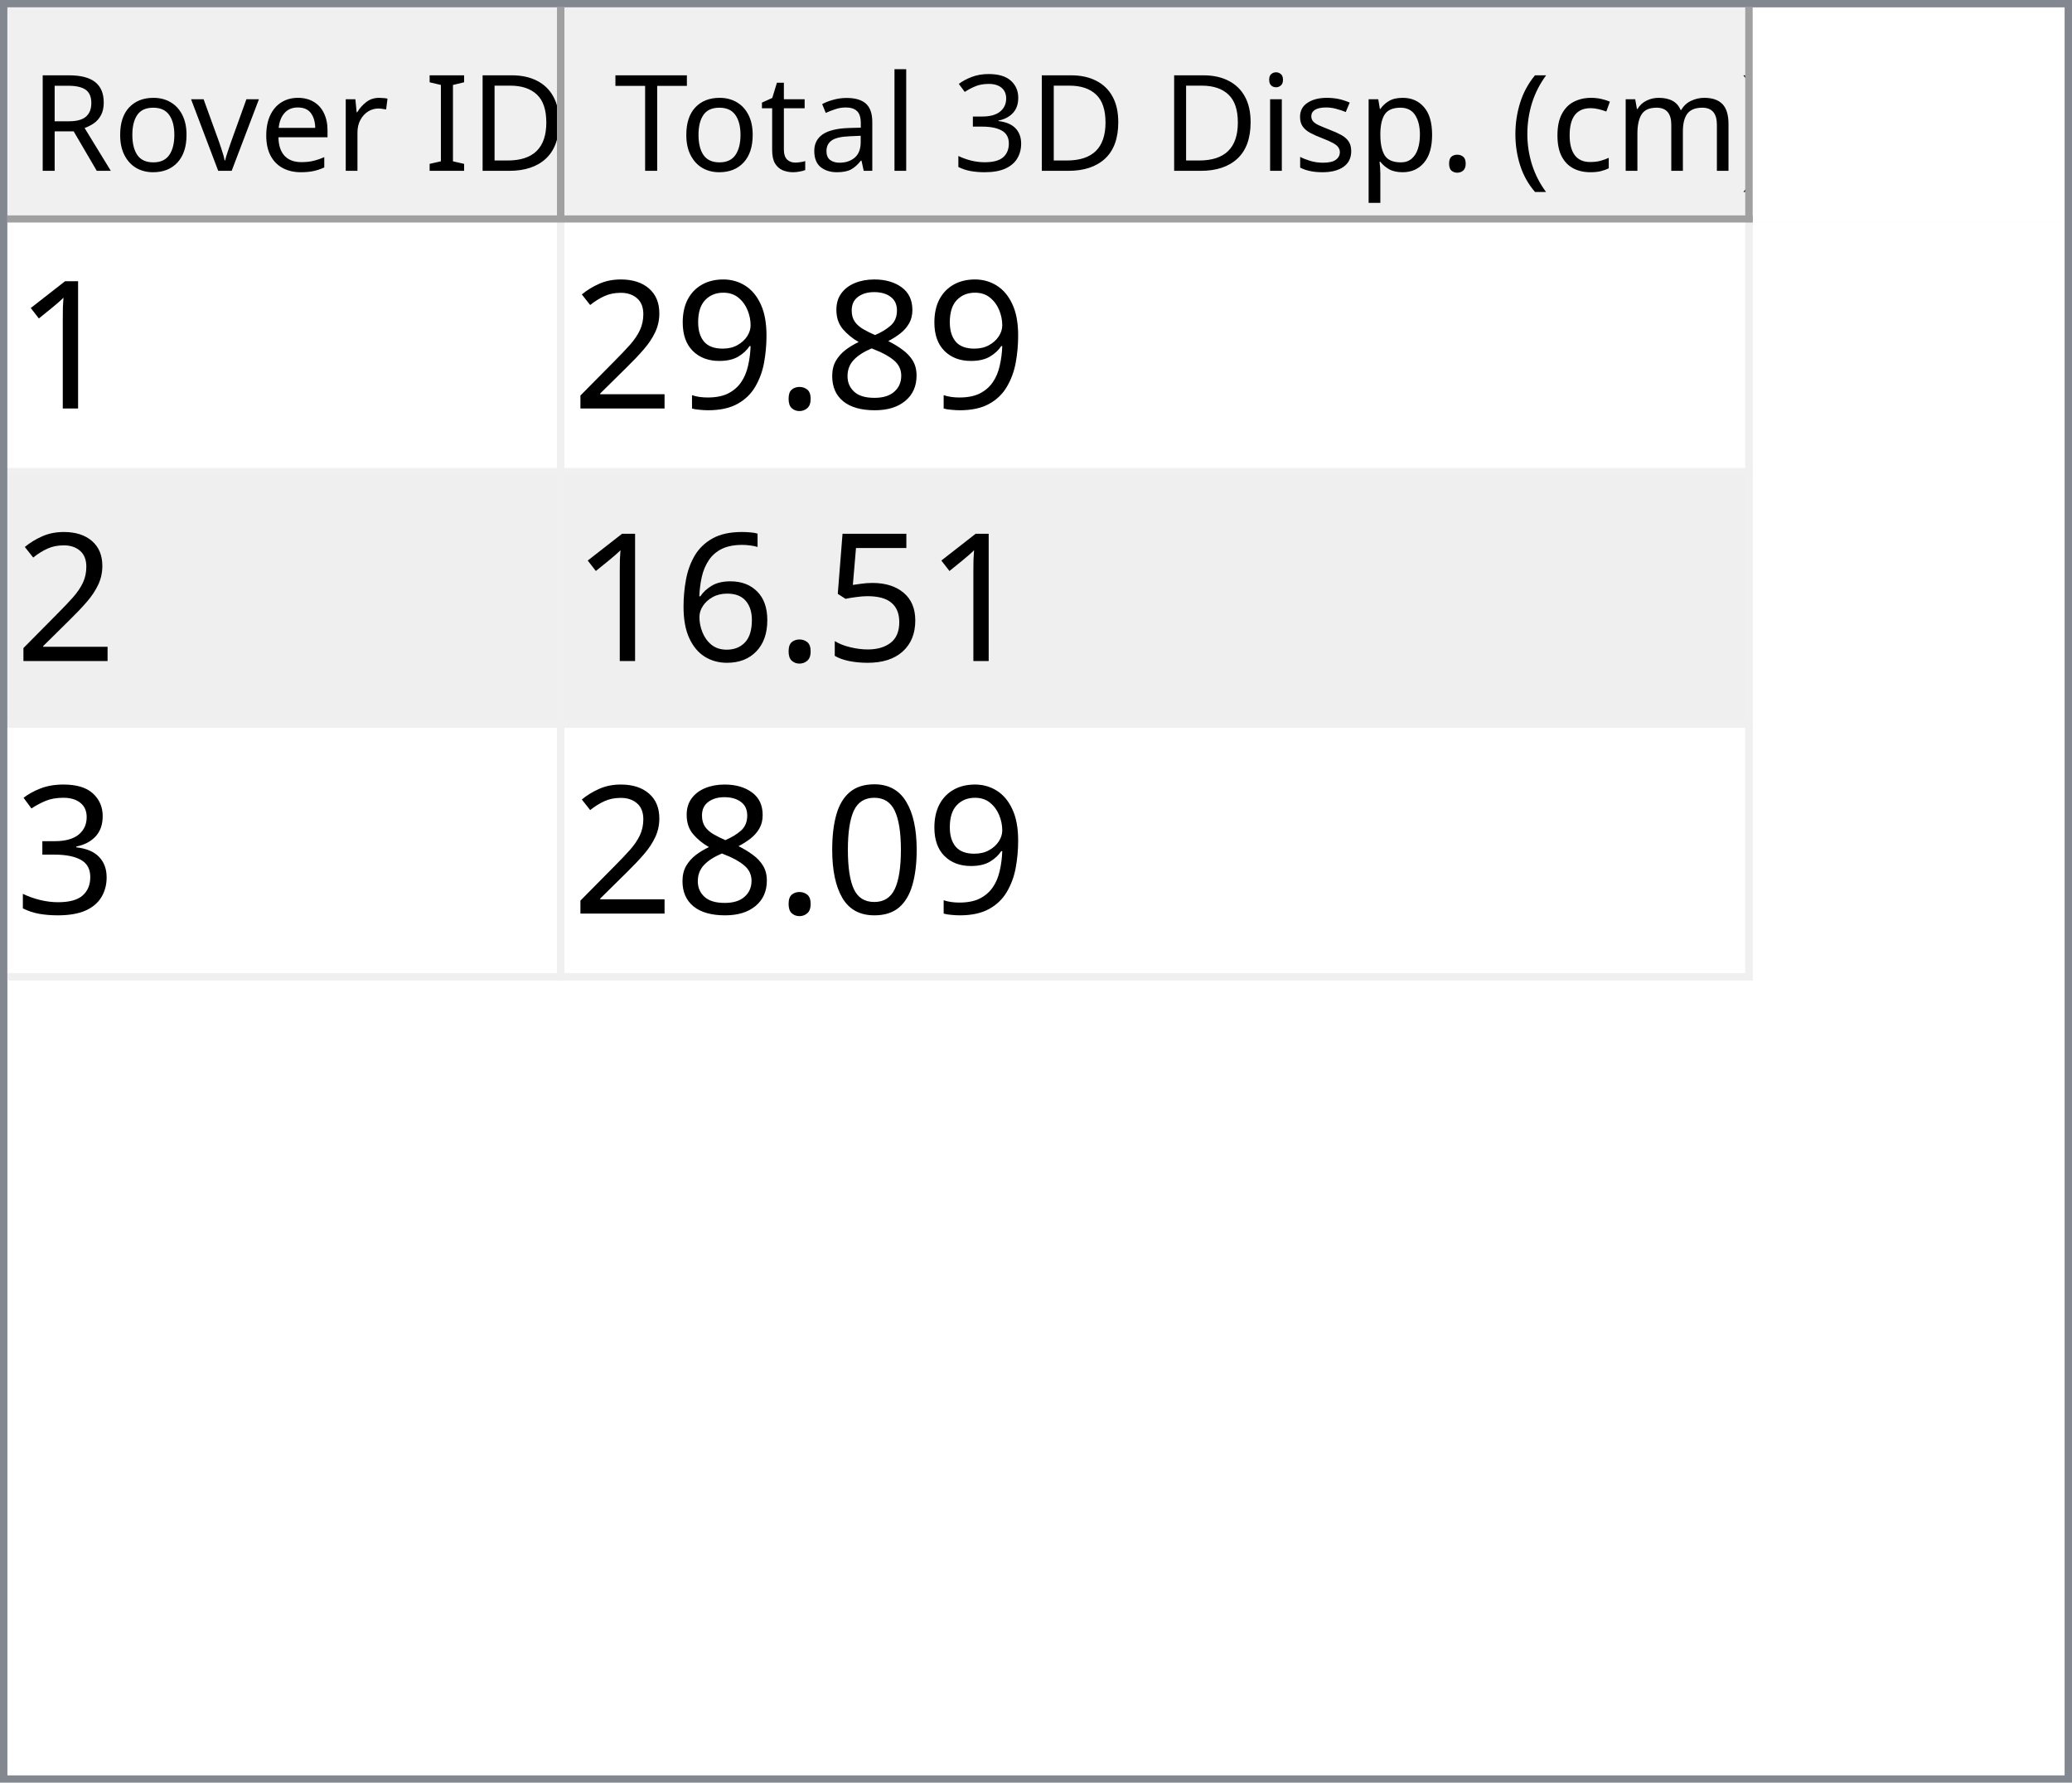
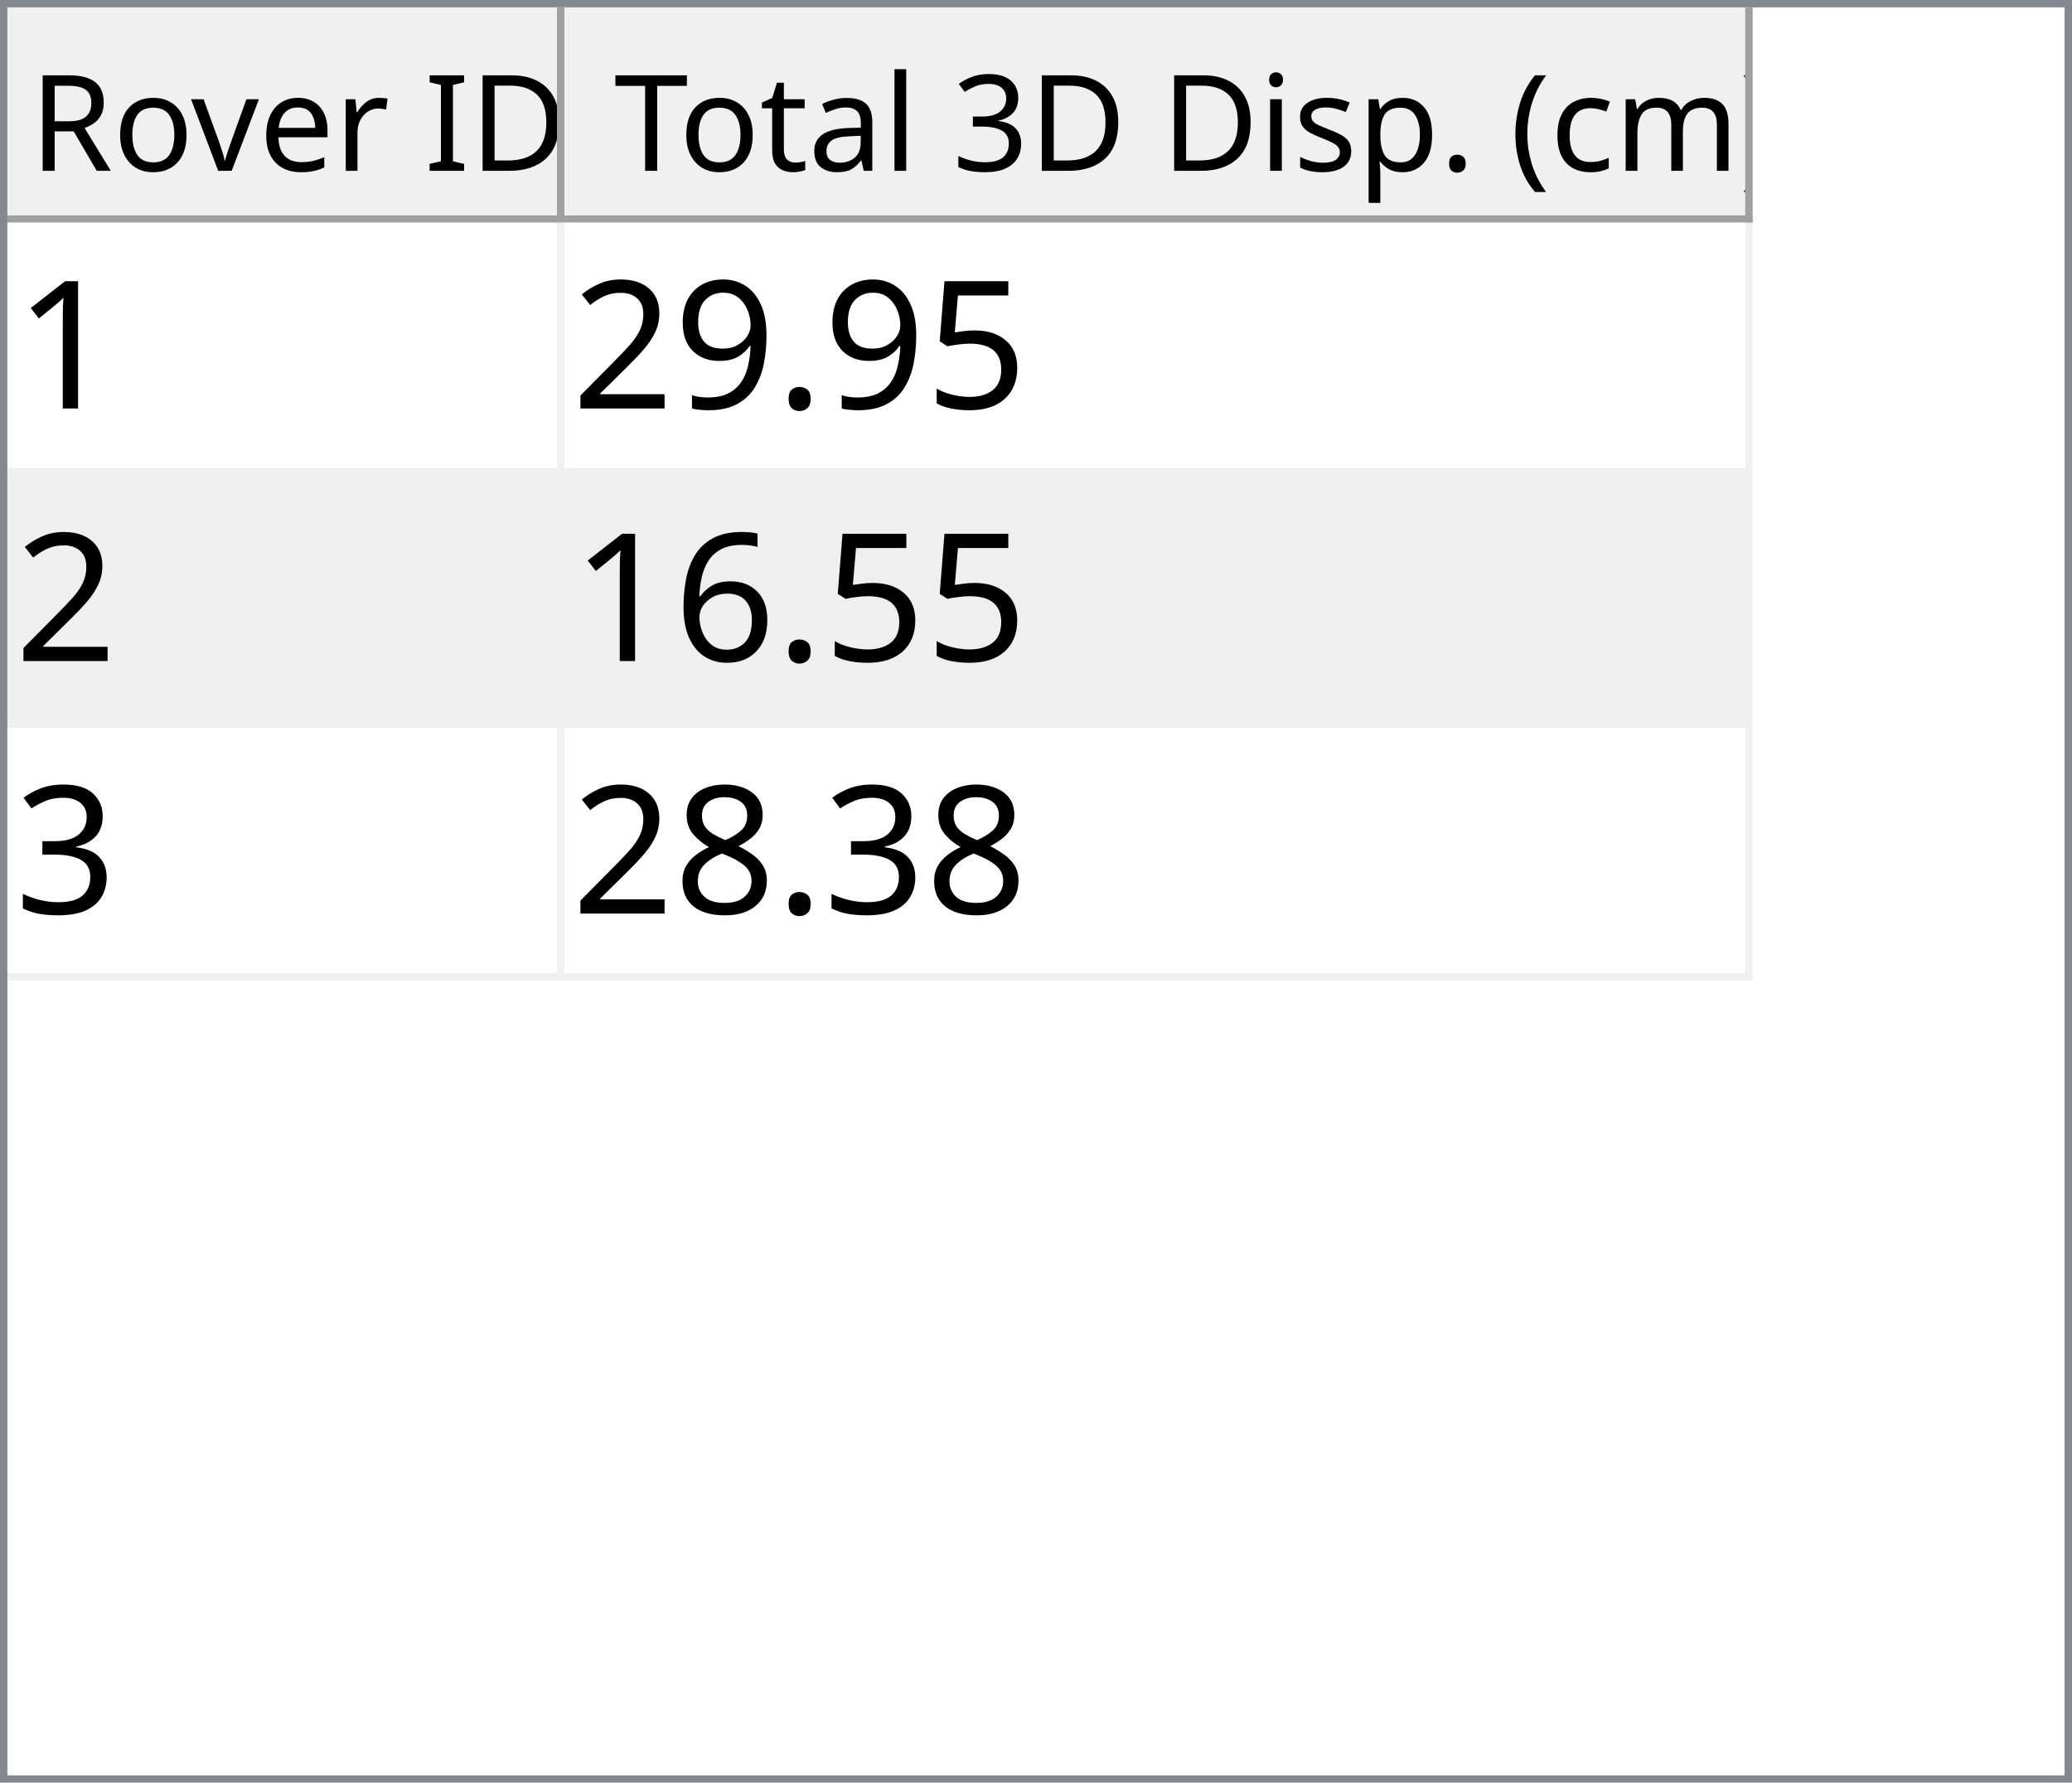
<svg xmlns="http://www.w3.org/2000/svg" style="fill-opacity:1; color-rendering:auto; color-interpolation:auto; text-rendering:auto; stroke:black; stroke-linecap:square; stroke-miterlimit:10; shape-rendering:auto; stroke-opacity:1; fill:black; stroke-dasharray:none; font-weight:normal; stroke-width:1; font-family:'Dialog'; font-style:normal; stroke-linejoin:miter; font-size:12px; stroke-dashoffset:0; image-rendering:auto;" width="279" height="240">
  <defs id="genericDefs" />
  <g>
    <defs id="defs1">
      <clipPath clipPathUnits="userSpaceOnUse" id="clipPath1">
        <path d="M0 0 L279 0 L279 240 L0 240 L0 0 Z" />
      </clipPath>
      <clipPath clipPathUnits="userSpaceOnUse" id="clipPath2">
        <path d="M0 0 L0 240 L279 240 L279 0 Z" />
      </clipPath>
      <clipPath clipPathUnits="userSpaceOnUse" id="clipPath3">
        <path d="M0 0 L0 29 L277 29 L277 0 Z" />
      </clipPath>
      <clipPath clipPathUnits="userSpaceOnUse" id="clipPath4">
        <path d="M0 0 L0 29 L75 29 L75 0 Z" />
      </clipPath>
      <clipPath clipPathUnits="userSpaceOnUse" id="clipPath5">
        <path d="M1 1 L1 28 L74 28 L74 1 Z" />
      </clipPath>
      <clipPath clipPathUnits="userSpaceOnUse" id="clipPath6">
        <path d="M0 0 L0 27 L73 27 L73 0 Z" />
      </clipPath>
      <clipPath clipPathUnits="userSpaceOnUse" id="clipPath7">
        <path d="M-0.5 -0.5 L-0.5 28.5 L74.5 28.5 L74.5 -0.5 Z" />
      </clipPath>
      <clipPath clipPathUnits="userSpaceOnUse" id="clipPath8">
        <path d="M0 0 L0 29 L160 29 L160 0 Z" />
      </clipPath>
      <clipPath clipPathUnits="userSpaceOnUse" id="clipPath9">
        <path d="M1 1 L1 28 L159 28 L159 1 Z" />
      </clipPath>
      <clipPath clipPathUnits="userSpaceOnUse" id="clipPath10">
        <path d="M0 0 L0 27 L158 27 L158 0 Z" />
      </clipPath>
      <clipPath clipPathUnits="userSpaceOnUse" id="clipPath11">
        <path d="M-0.5 -0.5 L-0.5 28.5 L159.5 28.5 L159.5 -0.5 Z" />
      </clipPath>
      <clipPath clipPathUnits="userSpaceOnUse" id="clipPath12">
        <path d="M0 0 L0 209 L277 209 L277 0 Z" />
      </clipPath>
      <clipPath clipPathUnits="userSpaceOnUse" id="clipPath13">
        <path d="M0 0 L0 102 L235 102 L235 0 Z" />
      </clipPath>
      <clipPath clipPathUnits="userSpaceOnUse" id="clipPath14">
        <path d="M-0.5 -0.5 L-0.5 101.5 L234.5 101.5 L234.5 -0.5 Z" />
      </clipPath>
      <clipPath clipPathUnits="userSpaceOnUse" id="clipPath15">
        <path d="M0 0 L0 33 L74 33 L74 0 Z" />
      </clipPath>
      <clipPath clipPathUnits="userSpaceOnUse" id="clipPath16">
        <path d="M0 0 L0 33 L159 33 L159 0 Z" />
      </clipPath>
      <font horiz-adv-x="64.551" id="font1">
        <font-face ascent="107.91" descent="25.098" units-per-em="100" style="font-style:normal; font-family:Segoe UI; font-weight:normal;" />
        <missing-glyph horiz-adv-x="64.551" d="M8.109 0 L8.109 68.266 L56.453 68.266 L56.453 0 L8.109 0 ZM15.328 7.234 L49.219 7.234 L49.219 61.031 L15.328 61.031 L15.328 7.234 Z" />
        <glyph unicode="D" horiz-adv-x="70.117" d="M9.188 0 L9.188 70.016 L28.516 70.016 Q65.531 70.016 65.531 35.891 Q65.531 19.672 55.25 9.836 Q44.969 0 27.734 0 L9.188 0 ZM17.391 62.594 L17.391 7.422 L27.828 7.422 Q41.609 7.422 49.273 14.797 Q56.938 22.172 56.938 35.688 Q56.938 62.594 28.328 62.594 L17.391 62.594 Z" />
        <glyph unicode="I" horiz-adv-x="26.611" d="M17.391 0 L9.188 0 L9.188 70.016 L17.391 70.016 L17.391 0 Z" />
        <glyph unicode=" " horiz-adv-x="27.393" d="" />
        <glyph unicode="r" horiz-adv-x="34.766" d="M34.188 41.891 Q32.078 43.5 28.125 43.5 Q23 43.5 19.555 38.672 Q16.109 33.844 16.109 25.484 L16.109 0 L8.109 0 L8.109 50 L16.109 50 L16.109 39.703 L16.312 39.703 Q18.016 44.969 21.531 47.922 Q25.047 50.875 29.391 50.875 Q32.516 50.875 34.188 50.203 L34.188 41.891 Z" />
        <glyph unicode="e" horiz-adv-x="52.295" d="M48.297 23 L12.984 23 Q13.188 14.656 17.484 10.109 Q21.781 5.562 29.297 5.562 Q37.75 5.562 44.828 11.141 L44.828 3.609 Q38.234 -1.172 27.391 -1.172 Q16.797 -1.172 10.742 5.641 Q4.688 12.453 4.688 24.812 Q4.688 36.469 11.305 43.82 Q17.922 51.172 27.734 51.172 Q37.547 51.172 42.922 44.828 Q48.297 38.484 48.297 27.203 L48.297 23 ZM40.094 29.781 Q40.047 36.719 36.75 40.578 Q33.453 44.438 27.594 44.438 Q21.922 44.438 17.969 40.383 Q14.016 36.328 13.094 29.781 L40.094 29.781 Z" />
        <glyph unicode="v" horiz-adv-x="47.9" d="M47.406 50 L27.484 0 L19.625 0 L0.688 50 L9.469 50 L22.172 13.672 Q23.578 9.672 23.922 6.688 L24.125 6.688 Q24.609 10.453 25.688 13.484 L38.969 50 L47.406 50 Z" />
        <glyph unicode="o" horiz-adv-x="58.594" d="M29 -1.172 Q17.922 -1.172 11.305 5.836 Q4.688 12.844 4.688 24.422 Q4.688 37.016 11.57 44.094 Q18.453 51.172 30.172 51.172 Q41.359 51.172 47.633 44.289 Q53.906 37.406 53.906 25.203 Q53.906 13.234 47.141 6.031 Q40.375 -1.172 29 -1.172 ZM29.594 44.438 Q21.875 44.438 17.383 39.188 Q12.891 33.938 12.891 24.703 Q12.891 15.828 17.43 10.695 Q21.969 5.562 29.594 5.562 Q37.359 5.562 41.531 10.594 Q45.703 15.625 45.703 24.906 Q45.703 34.281 41.531 39.359 Q37.359 44.438 29.594 44.438 Z" />
        <glyph unicode="R" horiz-adv-x="59.814" d="M59.375 0 L49.609 0 L37.891 19.625 Q36.281 22.359 34.766 24.289 Q33.25 26.219 31.664 27.438 Q30.078 28.656 28.25 29.219 Q26.422 29.781 24.125 29.781 L17.391 29.781 L17.391 0 L9.188 0 L9.188 70.016 L30.078 70.016 Q34.672 70.016 38.555 68.867 Q42.438 67.719 45.289 65.375 Q48.141 63.031 49.758 59.547 Q51.375 56.062 51.375 51.375 Q51.375 47.703 50.273 44.656 Q49.172 41.609 47.148 39.211 Q45.125 36.812 42.266 35.133 Q39.406 33.453 35.844 32.516 L35.844 32.328 Q37.594 31.547 38.891 30.547 Q40.188 29.547 41.359 28.18 Q42.531 26.812 43.68 25.078 Q44.828 23.344 46.234 21.047 L59.375 0 ZM17.391 62.594 L17.391 37.203 L28.516 37.203 Q31.594 37.203 34.203 38.133 Q36.812 39.062 38.719 40.797 Q40.625 42.531 41.703 45.047 Q42.781 47.562 42.781 50.688 Q42.781 56.297 39.141 59.445 Q35.5 62.594 28.609 62.594 L17.391 62.594 Z" />
        <glyph unicode=")" horiz-adv-x="30.176" d="M8.297 -15.922 L1.172 -15.922 Q16.406 2.344 16.406 26.812 Q16.406 51.469 1.078 70.016 L8.297 70.016 Q23.531 52.156 23.531 26.703 Q23.531 1.375 8.297 -15.922 Z" />
        <glyph unicode="m" horiz-adv-x="86.133" d="M79.109 0 L71.094 0 L71.094 28.719 Q71.094 37.016 68.531 40.727 Q65.969 44.438 59.906 44.438 Q54.781 44.438 51.195 39.75 Q47.609 35.062 47.609 28.516 L47.609 0 L39.594 0 L39.594 29.688 Q39.594 44.438 28.219 44.438 Q22.953 44.438 19.531 40.016 Q16.109 35.594 16.109 28.516 L16.109 0 L8.109 0 L8.109 50 L16.109 50 L16.109 42.094 L16.312 42.094 Q21.625 51.172 31.844 51.172 Q36.969 51.172 40.773 48.312 Q44.578 45.453 46 40.828 Q51.562 51.172 62.594 51.172 Q79.109 51.172 79.109 30.812 L79.109 0 Z" />
        <glyph unicode="c" horiz-adv-x="46.191" d="M42.188 2.297 Q36.422 -1.172 28.516 -1.172 Q17.828 -1.172 11.258 5.789 Q4.688 12.75 4.688 23.828 Q4.688 36.188 11.766 43.68 Q18.844 51.172 30.672 51.172 Q37.25 51.172 42.281 48.734 L42.281 40.531 Q36.719 44.438 30.375 44.438 Q22.703 44.438 17.797 38.945 Q12.891 33.453 12.891 24.516 Q12.891 15.719 17.508 10.641 Q22.125 5.562 29.891 5.562 Q36.422 5.562 42.188 9.906 L42.188 2.297 Z" />
        <glyph unicode="(" horiz-adv-x="30.176" d="M29.109 -15.922 L21.969 -15.922 Q6.844 1.375 6.844 26.703 Q6.844 52.156 21.969 70.016 L29.203 70.016 Q13.875 51.469 13.875 26.812 Q13.875 2.344 29.109 -15.922 Z" />
        <glyph unicode="." horiz-adv-x="21.68" d="M10.891 -1.078 Q8.641 -1.078 7.055 0.539 Q5.469 2.156 5.469 4.391 Q5.469 6.641 7.055 8.273 Q8.641 9.906 10.891 9.906 Q13.188 9.906 14.797 8.273 Q16.406 6.641 16.406 4.391 Q16.406 2.156 14.797 0.539 Q13.188 -1.078 10.891 -1.078 Z" />
        <glyph unicode="p" horiz-adv-x="58.789" d="M16.312 7.234 L16.109 7.234 L16.109 -23 L8.109 -23 L8.109 50 L16.109 50 L16.109 41.219 L16.312 41.219 Q22.219 51.172 33.594 51.172 Q43.266 51.172 48.688 44.461 Q54.109 37.75 54.109 26.469 Q54.109 13.922 48 6.375 Q41.891 -1.172 31.297 -1.172 Q21.578 -1.172 16.312 7.234 ZM16.109 27.391 L16.109 20.406 Q16.109 14.203 20.141 9.883 Q24.172 5.562 30.375 5.562 Q37.641 5.562 41.773 11.133 Q45.906 16.703 45.906 26.609 Q45.906 34.969 42.047 39.703 Q38.188 44.438 31.594 44.438 Q24.609 44.438 20.359 39.578 Q16.109 34.719 16.109 27.391 Z" />
        <glyph unicode="s" horiz-adv-x="42.432" d="M5.078 1.812 L5.078 10.406 Q11.625 5.562 19.484 5.562 Q30.031 5.562 30.031 12.594 Q30.031 14.594 29.125 15.992 Q28.219 17.391 26.68 18.461 Q25.141 19.531 23.07 20.383 Q21 21.234 18.609 22.172 Q15.281 23.484 12.766 24.828 Q10.25 26.172 8.57 27.859 Q6.891 29.547 6.031 31.695 Q5.172 33.844 5.172 36.719 Q5.172 40.234 6.789 42.945 Q8.406 45.656 11.086 47.484 Q13.766 49.312 17.211 50.242 Q20.656 51.172 24.312 51.172 Q30.812 51.172 35.938 48.922 L35.938 40.828 Q30.422 44.438 23.25 44.438 Q21 44.438 19.195 43.922 Q17.391 43.406 16.094 42.477 Q14.797 41.547 14.086 40.258 Q13.375 38.969 13.375 37.406 Q13.375 35.453 14.086 34.133 Q14.797 32.812 16.164 31.789 Q17.531 30.766 19.484 29.938 Q21.438 29.109 23.922 28.125 Q27.25 26.859 29.883 25.516 Q32.516 24.172 34.375 22.484 Q36.234 20.797 37.234 18.602 Q38.234 16.406 38.234 13.375 Q38.234 9.672 36.602 6.938 Q34.969 4.203 32.234 2.398 Q29.5 0.594 25.93 -0.289 Q22.359 -1.172 18.453 -1.172 Q10.75 -1.172 5.078 1.812 Z" />
        <glyph unicode="i" horiz-adv-x="24.219" d="M12.203 62.703 Q10.062 62.703 8.547 64.164 Q7.031 65.625 7.031 67.875 Q7.031 70.125 8.547 71.609 Q10.062 73.094 12.203 73.094 Q14.406 73.094 15.945 71.609 Q17.484 70.125 17.484 67.875 Q17.484 65.719 15.945 64.211 Q14.406 62.703 12.203 62.703 ZM16.109 0 L8.109 0 L8.109 50 L16.109 50 L16.109 0 Z" />
        <glyph unicode="3" horiz-adv-x="53.906" d="M46.531 19.828 Q46.531 15.094 44.75 11.211 Q42.969 7.328 39.719 4.57 Q36.469 1.812 31.93 0.297 Q27.391 -1.219 21.922 -1.219 Q11.922 -1.219 6 2.594 L6 11.188 Q13.094 5.609 22.219 5.609 Q25.875 5.609 28.828 6.539 Q31.781 7.469 33.906 9.227 Q36.031 10.984 37.18 13.477 Q38.328 15.969 38.328 19.094 Q38.328 32.812 18.797 32.812 L12.984 32.812 L12.984 39.594 L18.5 39.594 Q35.797 39.594 35.797 52.484 Q35.797 64.406 22.609 64.406 Q15.188 64.406 8.688 59.422 L8.688 67.188 Q15.375 71.188 24.609 71.188 Q29 71.188 32.57 69.969 Q36.141 68.75 38.68 66.555 Q41.219 64.359 42.609 61.281 Q44 58.203 44 54.5 Q44 40.672 30.031 36.719 L30.031 36.531 Q33.594 36.141 36.625 34.797 Q39.656 33.453 41.852 31.305 Q44.047 29.156 45.289 26.25 Q46.531 23.344 46.531 19.828 Z" />
        <glyph unicode="l" horiz-adv-x="24.219" d="M16.109 0 L8.109 0 L8.109 74.031 L16.109 74.031 L16.109 0 Z" />
        <glyph unicode="a" horiz-adv-x="50.879" d="M43.891 0 L35.891 0 L35.891 7.812 L35.688 7.812 Q30.469 -1.172 20.312 -1.172 Q12.844 -1.172 8.617 2.781 Q4.391 6.734 4.391 13.281 Q4.391 27.297 20.906 29.594 L35.891 31.688 Q35.891 44.438 25.594 44.438 Q16.547 44.438 9.281 38.281 L9.281 46.484 Q16.656 51.172 26.266 51.172 Q43.891 51.172 43.891 32.516 L43.891 0 ZM35.891 25.297 L23.828 23.641 Q18.266 22.859 15.43 20.875 Q12.594 18.891 12.594 13.875 Q12.594 10.203 15.211 7.883 Q17.828 5.562 22.172 5.562 Q28.125 5.562 32.008 9.742 Q35.891 13.922 35.891 20.312 L35.891 25.297 Z" />
        <glyph unicode="t" horiz-adv-x="33.887" d="M31.297 0.484 Q28.469 -1.078 23.828 -1.078 Q10.688 -1.078 10.688 13.578 L10.688 43.172 L2.094 43.172 L2.094 50 L10.688 50 L10.688 62.203 L18.703 64.797 L18.703 50 L31.297 50 L31.297 43.172 L18.703 43.172 L18.703 14.984 Q18.703 9.969 20.414 7.82 Q22.125 5.672 26.078 5.672 Q29.109 5.672 31.297 7.328 L31.297 0.484 Z" />
        <glyph unicode="T" horiz-adv-x="52.393" d="M50.594 62.594 L30.375 62.594 L30.375 0 L22.172 0 L22.172 62.594 L2 62.594 L2 70.016 L50.594 70.016 L50.594 62.594 Z" />
      </font>
      <font horiz-adv-x="75.0" id="font2">
        <font-face ascent="100.537" descent="21.973" units-per-em="100" style="font-style:normal; font-family:sans-serif; font-weight:normal;" />
        <missing-glyph horiz-adv-x="75.0" d="M12.5 0 L12.5 62.5 L62.5 62.5 L62.5 0 L12.5 0 ZM14.062 1.562 L60.938 1.562 L60.938 60.938 L14.062 60.938 L14.062 1.562 Z" />
        <glyph unicode="1" horiz-adv-x="55.615" d="M37.25 0 L28.469 0 L28.469 56 Q25.297 52.984 20.141 49.953 Q14.984 46.922 10.891 45.406 L10.891 53.906 Q18.266 57.375 23.781 62.305 Q29.297 67.234 31.594 71.875 L37.25 71.875 L37.25 0 Z" />
-         <glyph unicode="8" horiz-adv-x="55.615" d="M17.672 38.812 Q12.203 40.828 9.57 44.539 Q6.938 48.25 6.938 53.422 Q6.938 61.234 12.555 66.555 Q18.172 71.875 27.484 71.875 Q36.859 71.875 42.578 66.43 Q48.297 60.984 48.297 53.172 Q48.297 48.188 45.68 44.508 Q43.062 40.828 37.75 38.812 Q44.344 36.672 47.781 31.883 Q51.219 27.094 51.219 20.453 Q51.219 11.281 44.727 5.031 Q38.234 -1.219 27.641 -1.219 Q17.047 -1.219 10.547 5.055 Q4.047 11.328 4.047 20.703 Q4.047 27.688 7.594 32.398 Q11.141 37.109 17.672 38.812 ZM15.922 53.719 Q15.922 48.641 19.195 45.414 Q22.469 42.188 27.688 42.188 Q32.766 42.188 36.016 45.383 Q39.266 48.578 39.266 53.219 Q39.266 58.062 35.914 61.359 Q32.562 64.656 27.594 64.656 Q22.562 64.656 19.242 61.43 Q15.922 58.203 15.922 53.719 ZM13.094 20.656 Q13.094 16.891 14.875 13.375 Q16.656 9.859 20.172 7.93 Q23.688 6 27.734 6 Q34.031 6 38.133 10.055 Q42.234 14.109 42.234 20.359 Q42.234 26.703 38.016 30.859 Q33.797 35.016 27.438 35.016 Q21.234 35.016 17.164 30.914 Q13.094 26.812 13.094 20.656 Z" />
+         <glyph unicode="5" horiz-adv-x="55.615" d="M4.156 18.75 L13.375 19.531 Q14.406 12.797 18.141 9.398 Q21.875 6 27.156 6 Q33.5 6 37.891 10.789 Q42.281 15.578 42.281 23.484 Q42.281 31 38.062 35.352 Q33.844 39.703 27 39.703 Q22.75 39.703 19.336 37.773 Q15.922 35.844 13.969 32.766 L5.719 33.844 L12.641 70.609 L48.25 70.609 L48.25 62.203 L19.672 62.203 L15.828 42.969 Q22.266 47.469 29.344 47.469 Q38.719 47.469 45.164 40.969 Q51.609 34.469 51.609 24.266 Q51.609 14.547 45.953 7.469 Q39.062 -1.219 27.156 -1.219 Q17.391 -1.219 11.211 4.25 Q5.031 9.719 4.156 18.75 Z" />
        <glyph unicode="." horiz-adv-x="27.783" d="M9.078 0 L9.078 10.016 L19.094 10.016 L19.094 0 L9.078 0 Z" />
        <glyph unicode="9" horiz-adv-x="55.615" d="M5.469 16.547 L13.922 17.328 Q14.984 11.375 18.016 8.688 Q21.047 6 25.781 6 Q29.828 6 32.883 7.859 Q35.938 9.719 37.891 12.82 Q39.844 15.922 41.164 21.195 Q42.484 26.469 42.484 31.938 Q42.484 32.516 42.438 33.688 Q39.797 29.5 35.234 26.883 Q30.672 24.266 25.344 24.266 Q16.453 24.266 10.305 30.711 Q4.156 37.156 4.156 47.703 Q4.156 58.594 10.578 65.234 Q17 71.875 26.656 71.875 Q33.641 71.875 39.43 68.117 Q45.219 64.359 48.219 57.398 Q51.219 50.438 51.219 37.25 Q51.219 23.531 48.242 15.406 Q45.266 7.281 39.383 3.031 Q33.5 -1.219 25.594 -1.219 Q17.188 -1.219 11.867 3.445 Q6.547 8.109 5.469 16.547 ZM41.453 48.141 Q41.453 55.719 37.43 60.156 Q33.406 64.594 27.734 64.594 Q21.875 64.594 17.531 59.812 Q13.188 55.031 13.188 47.406 Q13.188 40.578 17.312 36.305 Q21.438 32.031 27.484 32.031 Q33.594 32.031 37.523 36.305 Q41.453 40.578 41.453 48.141 Z" />
        <glyph unicode="2" horiz-adv-x="55.615" d="M50.344 8.453 L50.344 0 L3.031 0 Q2.938 3.172 4.047 6.109 Q5.859 10.938 9.836 15.625 Q13.812 20.312 21.344 26.469 Q33.016 36.031 37.117 41.625 Q41.219 47.219 41.219 52.203 Q41.219 57.422 37.477 61.008 Q33.734 64.594 27.734 64.594 Q21.391 64.594 17.578 60.789 Q13.766 56.984 13.719 50.25 L4.688 51.172 Q5.609 61.281 11.664 66.578 Q17.719 71.875 27.938 71.875 Q38.234 71.875 44.242 66.164 Q50.25 60.453 50.25 52 Q50.25 47.703 48.492 43.555 Q46.734 39.406 42.656 34.812 Q38.578 30.219 29.109 22.219 Q21.188 15.578 18.945 13.211 Q16.703 10.844 15.234 8.453 L50.344 8.453 Z" />
-         <glyph unicode="5" horiz-adv-x="55.615" d="M4.156 18.75 L13.375 19.531 Q14.406 12.797 18.141 9.398 Q21.875 6 27.156 6 Q33.5 6 37.891 10.789 Q42.281 15.578 42.281 23.484 Q42.281 31 38.062 35.352 Q33.844 39.703 27 39.703 Q22.75 39.703 19.336 37.773 Q15.922 35.844 13.969 32.766 L5.719 33.844 L12.641 70.609 L48.25 70.609 L48.25 62.203 L19.672 62.203 L15.828 42.969 Q22.266 47.469 29.344 47.469 Q38.719 47.469 45.164 40.969 Q51.609 34.469 51.609 24.266 Q51.609 14.547 45.953 7.469 Q39.062 -1.219 27.156 -1.219 Q17.391 -1.219 11.211 4.25 Q5.031 9.719 4.156 18.75 Z" />
        <glyph unicode="6" horiz-adv-x="55.615" d="M49.75 54.047 L41.016 53.375 Q39.844 58.547 37.703 60.891 Q34.125 64.656 28.906 64.656 Q24.703 64.656 21.531 62.312 Q17.391 59.281 14.992 53.469 Q12.594 47.656 12.5 36.922 Q15.672 41.75 20.266 44.094 Q24.859 46.438 29.891 46.438 Q38.672 46.438 44.852 39.969 Q51.031 33.5 51.031 23.25 Q51.031 16.5 48.125 10.719 Q45.219 4.938 40.141 1.859 Q35.062 -1.219 28.609 -1.219 Q17.625 -1.219 10.695 6.859 Q3.766 14.938 3.766 33.5 Q3.766 54.25 11.422 63.672 Q18.109 71.875 29.438 71.875 Q37.891 71.875 43.289 67.141 Q48.688 62.406 49.75 54.047 ZM13.875 23.188 Q13.875 18.656 15.797 14.508 Q17.719 10.359 21.188 8.18 Q24.656 6 28.469 6 Q34.031 6 38.039 10.492 Q42.047 14.984 42.047 22.703 Q42.047 30.125 38.086 34.398 Q34.125 38.672 28.125 38.672 Q22.172 38.672 18.023 34.398 Q13.875 30.125 13.875 23.188 Z" />
        <glyph unicode="3" horiz-adv-x="55.615" d="M4.203 18.891 L12.984 20.062 Q14.5 12.594 18.141 9.297 Q21.781 6 27 6 Q33.203 6 37.477 10.297 Q41.75 14.594 41.75 20.953 Q41.75 27 37.797 30.93 Q33.844 34.859 27.734 34.859 Q25.25 34.859 21.531 33.891 L22.516 41.609 Q23.391 41.5 23.922 41.5 Q29.547 41.5 34.039 44.43 Q38.531 47.359 38.531 53.469 Q38.531 58.297 35.258 61.477 Q31.984 64.656 26.812 64.656 Q21.688 64.656 18.266 61.43 Q14.844 58.203 13.875 51.766 L5.078 53.328 Q6.688 62.156 12.398 67.016 Q18.109 71.875 26.609 71.875 Q32.469 71.875 37.398 69.359 Q42.328 66.844 44.945 62.5 Q47.562 58.156 47.562 53.266 Q47.562 48.641 45.07 44.828 Q42.578 41.016 37.703 38.766 Q44.047 37.312 47.562 32.695 Q51.078 28.078 51.078 21.141 Q51.078 11.766 44.242 5.25 Q37.406 -1.266 26.953 -1.266 Q17.531 -1.266 11.305 4.352 Q5.078 9.969 4.203 18.891 Z" />
-         <glyph unicode="0" horiz-adv-x="55.615" d="M4.156 35.297 Q4.156 48 6.766 55.742 Q9.375 63.484 14.523 67.68 Q19.672 71.875 27.484 71.875 Q33.25 71.875 37.594 69.555 Q41.938 67.234 44.773 62.867 Q47.609 58.5 49.219 52.227 Q50.828 45.953 50.828 35.297 Q50.828 22.703 48.242 14.969 Q45.656 7.234 40.508 3.008 Q35.359 -1.219 27.484 -1.219 Q17.141 -1.219 11.234 6.203 Q4.156 15.141 4.156 35.297 ZM13.188 35.297 Q13.188 17.672 17.312 11.836 Q21.438 6 27.484 6 Q33.547 6 37.672 11.859 Q41.797 17.719 41.797 35.297 Q41.797 52.984 37.672 58.789 Q33.547 64.594 27.391 64.594 Q21.344 64.594 17.719 59.469 Q13.188 52.938 13.188 35.297 Z" />
+         <glyph unicode="8" horiz-adv-x="55.615" d="M17.672 38.812 Q12.203 40.828 9.57 44.539 Q6.938 48.25 6.938 53.422 Q6.938 61.234 12.555 66.555 Q18.172 71.875 27.484 71.875 Q36.859 71.875 42.578 66.43 Q48.297 60.984 48.297 53.172 Q48.297 48.188 45.68 44.508 Q43.062 40.828 37.75 38.812 Q44.344 36.672 47.781 31.883 Q51.219 27.094 51.219 20.453 Q51.219 11.281 44.727 5.031 Q38.234 -1.219 27.641 -1.219 Q17.047 -1.219 10.547 5.055 Q4.047 11.328 4.047 20.703 Q4.047 27.688 7.594 32.398 Q11.141 37.109 17.672 38.812 ZM15.922 53.719 Q15.922 48.641 19.195 45.414 Q22.469 42.188 27.688 42.188 Q32.766 42.188 36.016 45.383 Q39.266 48.578 39.266 53.219 Q39.266 58.062 35.914 61.359 Q32.562 64.656 27.594 64.656 Q22.562 64.656 19.242 61.43 Q15.922 58.203 15.922 53.719 ZM13.094 20.656 Q13.094 16.891 14.875 13.375 Q16.656 9.859 20.172 7.93 Q23.688 6 27.734 6 Q34.031 6 38.133 10.055 Q42.234 14.109 42.234 20.359 Q42.234 26.703 38.016 30.859 Q33.797 35.016 27.438 35.016 Q21.234 35.016 17.164 30.914 Q13.094 26.812 13.094 20.656 Z" />
      </font>
    </defs>
    <g style="fill:white; stroke:white;">
      <rect x="0" y="0" width="279" style="clip-path:url(#clipPath1); stroke:none;" height="240" />
    </g>
    <g style="fill:white; text-rendering:optimizeSpeed; color-rendering:optimizeSpeed; image-rendering:optimizeSpeed; shape-rendering:crispEdges; stroke:white; color-interpolation:sRGB;">
      <rect x="0" width="279" height="240" y="0" style="stroke:none;" />
      <path style="stroke:none;" d="M0 240 L279 240 L279 0 L0 0 Z" />
    </g>
    <g style="fill:rgb(240,240,240); font-size:18px; font-family:'Segoe UI'; stroke:rgb(240,240,240);">
      <rect x="0" y="0" width="279" style="clip-path:url(#clipPath2); stroke:none;" height="240" />
    </g>
    <g style="fill:rgb(130,135,144); font-size:18px; font-family:'Segoe UI'; stroke:rgb(130,135,144);">
      <path d="M0 0 L279 0 L279 240 L0 240 L0 0 ZM1 1 L278 1 L278 239 L1 239 L1 1 Z" style="fill-rule:evenodd; clip-path:url(#clipPath2); stroke:none;" />
    </g>
    <g style="fill:white; font-size:18px; font-family:'Segoe UI'; stroke:white;" transform="translate(1,1)">
      <rect x="0" y="0" width="277" style="clip-path:url(#clipPath3); stroke:none;" height="29" />
    </g>
    <g style="fill:rgb(240,240,240); font-size:18px; font-family:'Segoe UI'; stroke:rgb(240,240,240);" transform="translate(1,1)">
      <rect x="0" y="0" width="75" style="clip-path:url(#clipPath4); stroke:none;" height="29" />
    </g>
    <g style="font-family:'Segoe UI'; font-size:18px;" transform="translate(2,2)">
      <text x="2" xml:space="preserve" y="21" style="clip-path:url(#clipPath6); stroke:none;">Rover ID</text>
    </g>
    <g transform="translate(1.5,1.5)" style="fill:rgb(160,160,160); font-size:18px; font-family:'Segoe UI'; stroke:rgb(160,160,160); stroke-linejoin:bevel;">
      <line x1="74" x2="74" y1="0" style="fill:none; clip-path:url(#clipPath7);" y2="28" />
    </g>
    <g transform="matrix(1,0,0,1,1,1) translate(0.5,0.5)" style="fill:rgb(160,160,160); font-size:18px; font-family:'Segoe UI'; stroke:rgb(160,160,160); stroke-linejoin:bevel;">
      <line x1="0" x2="74" y1="28" style="fill:none; clip-path:url(#clipPath7);" y2="28" />
    </g>
    <g style="fill:rgb(240,240,240); font-size:18px; font-family:'Segoe UI'; stroke:rgb(240,240,240);" transform="translate(76,1)">
      <rect x="0" y="0" width="160" style="clip-path:url(#clipPath8); stroke:none;" height="29" />
    </g>
    <g style="font-family:'Segoe UI'; font-size:18px;" transform="translate(77,2)">
      <text x="1" xml:space="preserve" y="21" style="clip-path:url(#clipPath10); stroke:none;"> Total 3D Disp. (cm)</text>
    </g>
    <g transform="translate(76.5,1.5)" style="fill:rgb(160,160,160); font-size:18px; font-family:'Segoe UI'; stroke:rgb(160,160,160); stroke-linejoin:bevel;">
      <line x1="159" x2="159" y1="0" style="fill:none; clip-path:url(#clipPath11);" y2="28" />
    </g>
    <g transform="matrix(1,0,0,1,76,1) translate(0.5,0.5)" style="fill:rgb(160,160,160); font-size:18px; font-family:'Segoe UI'; stroke:rgb(160,160,160); stroke-linejoin:bevel;">
      <line x1="0" x2="159" y1="28" style="fill:none; clip-path:url(#clipPath11);" y2="28" />
    </g>
    <g style="fill:white; font-size:18px; font-family:'Segoe UI'; stroke:white;" transform="translate(1,30)">
      <rect x="0" y="0" width="277" style="clip-path:url(#clipPath12); stroke:none;" height="209" />
    </g>
    <g style="fill:rgb(240,240,240); font-size:24px; font-family:sans-serif; stroke:rgb(240,240,240);" transform="translate(1,30)">
      <rect x="0" y="0" width="235" style="clip-path:url(#clipPath13); stroke:none;" height="102" />
      <line transform="translate(0.5,0.5)" x1="0" x2="234" y1="33" style="clip-path:url(#clipPath14); fill:none; stroke-linejoin:bevel;" y2="33" />
    </g>
    <g transform="matrix(1,0,0,1,1,30) translate(0.5,0.5)" style="fill:rgb(240,240,240); font-size:24px; font-family:sans-serif; stroke:rgb(240,240,240); stroke-linejoin:bevel;">
      <line x1="0" x2="234" y1="67" style="fill:none; clip-path:url(#clipPath14);" y2="67" />
    </g>
    <g transform="matrix(1,0,0,1,1,30) translate(0.5,0.5)" style="fill:rgb(240,240,240); font-size:24px; font-family:sans-serif; stroke:rgb(240,240,240); stroke-linejoin:bevel;">
      <line x1="0" x2="234" y1="101" style="fill:none; clip-path:url(#clipPath14);" y2="101" />
    </g>
    <g transform="matrix(1,0,0,1,1,30) translate(0.5,0.5)" style="fill:rgb(240,240,240); font-size:24px; font-family:sans-serif; stroke:rgb(240,240,240); stroke-linejoin:bevel;">
      <line x1="74" x2="74" y1="0" style="fill:none; clip-path:url(#clipPath14);" y2="101" />
    </g>
    <g transform="matrix(1,0,0,1,1,30) translate(0.5,0.5)" style="fill:rgb(240,240,240); font-size:24px; font-family:sans-serif; stroke:rgb(240,240,240); stroke-linejoin:bevel;">
      <line x1="234" x2="234" y1="0" style="fill:none; clip-path:url(#clipPath14);" y2="101" />
    </g>
    <g style="fill:white; font-size:24px; font-family:sans-serif; stroke:white;" transform="matrix(1,0,0,1,1,30)">
      <rect x="0" y="0" width="74" style="clip-path:url(#clipPath15); stroke:none;" height="33" />
      <text x="1" y="25" style="fill:black; clip-path:url(#clipPath15); stroke:none;" xml:space="preserve">1</text>
    </g>
    <g style="fill:white; font-size:24px; font-family:sans-serif; stroke:white;" transform="matrix(1,0,0,1,1,30) translate(75,0)">
      <rect x="0" y="0" width="159" style="clip-path:url(#clipPath16); stroke:none;" height="33" />
-       <text x="1" y="25" style="fill:black; clip-path:url(#clipPath16); stroke:none;" xml:space="preserve">29.89</text>
+       <text x="1" y="25" style="fill:black; clip-path:url(#clipPath16); stroke:none;" xml:space="preserve">29.95</text>
    </g>
    <g style="fill:rgb(239,239,239); font-size:24px; font-family:sans-serif; stroke:rgb(239,239,239);" transform="matrix(1,0,0,1,1,30) translate(0,34)">
      <rect x="0" y="0" width="74" style="clip-path:url(#clipPath15); stroke:none;" height="33" />
      <text x="1" y="25" style="fill:black; clip-path:url(#clipPath15); stroke:none;" xml:space="preserve">2</text>
    </g>
    <g style="fill:rgb(239,239,239); font-size:24px; font-family:sans-serif; stroke:rgb(239,239,239);" transform="matrix(1,0,0,1,1,30) translate(75,34)">
      <rect x="0" y="0" width="159" style="clip-path:url(#clipPath16); stroke:none;" height="33" />
-       <text x="1" y="25" style="fill:black; clip-path:url(#clipPath16); stroke:none;" xml:space="preserve">16.51</text>
+       <text x="1" y="25" style="fill:black; clip-path:url(#clipPath16); stroke:none;" xml:space="preserve">16.55</text>
    </g>
    <g style="fill:white; font-size:24px; font-family:sans-serif; stroke:white;" transform="matrix(1,0,0,1,1,30) translate(0,68)">
      <rect x="0" y="0" width="74" style="clip-path:url(#clipPath15); stroke:none;" height="33" />
      <text x="1" y="25" style="fill:black; clip-path:url(#clipPath15); stroke:none;" xml:space="preserve">3</text>
    </g>
    <g style="fill:white; font-size:24px; font-family:sans-serif; stroke:white;" transform="matrix(1,0,0,1,1,30) translate(75,68)">
      <rect x="0" y="0" width="159" style="clip-path:url(#clipPath16); stroke:none;" height="33" />
-       <text x="1" y="25" style="fill:black; clip-path:url(#clipPath16); stroke:none;" xml:space="preserve">28.09</text>
+       <text x="1" y="25" style="fill:black; clip-path:url(#clipPath16); stroke:none;" xml:space="preserve">28.38</text>
    </g>
  </g>
</svg>
